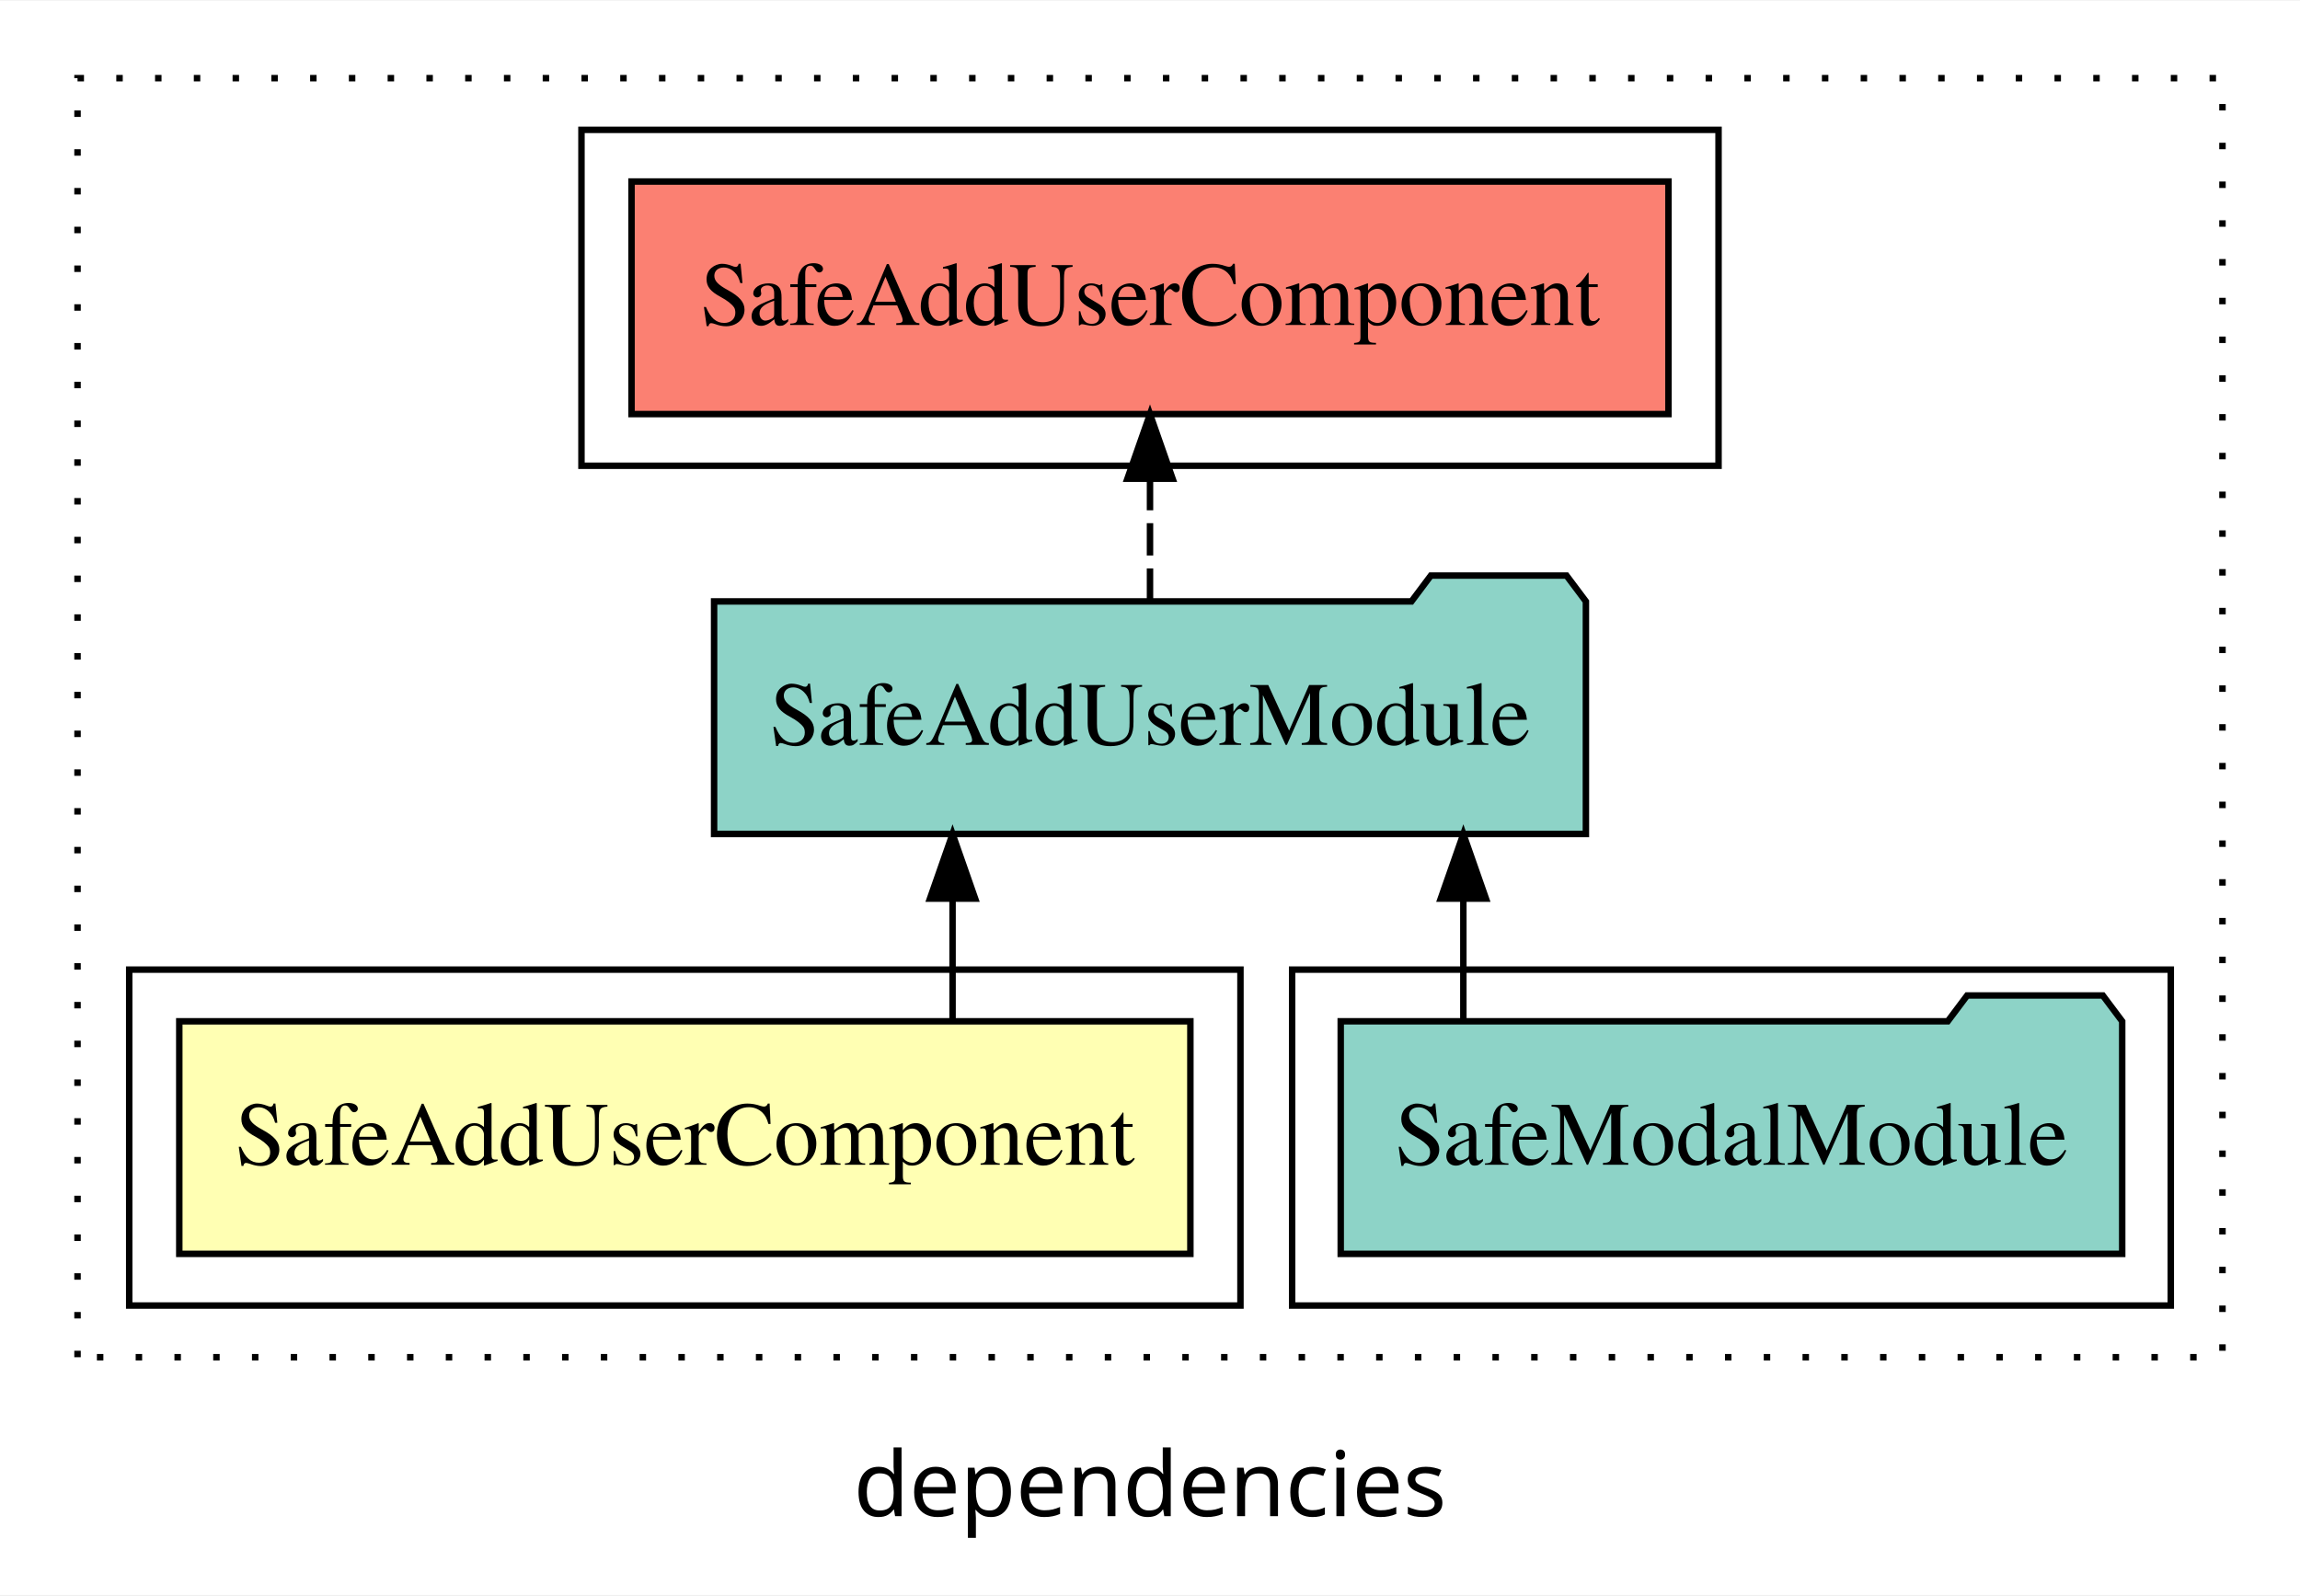
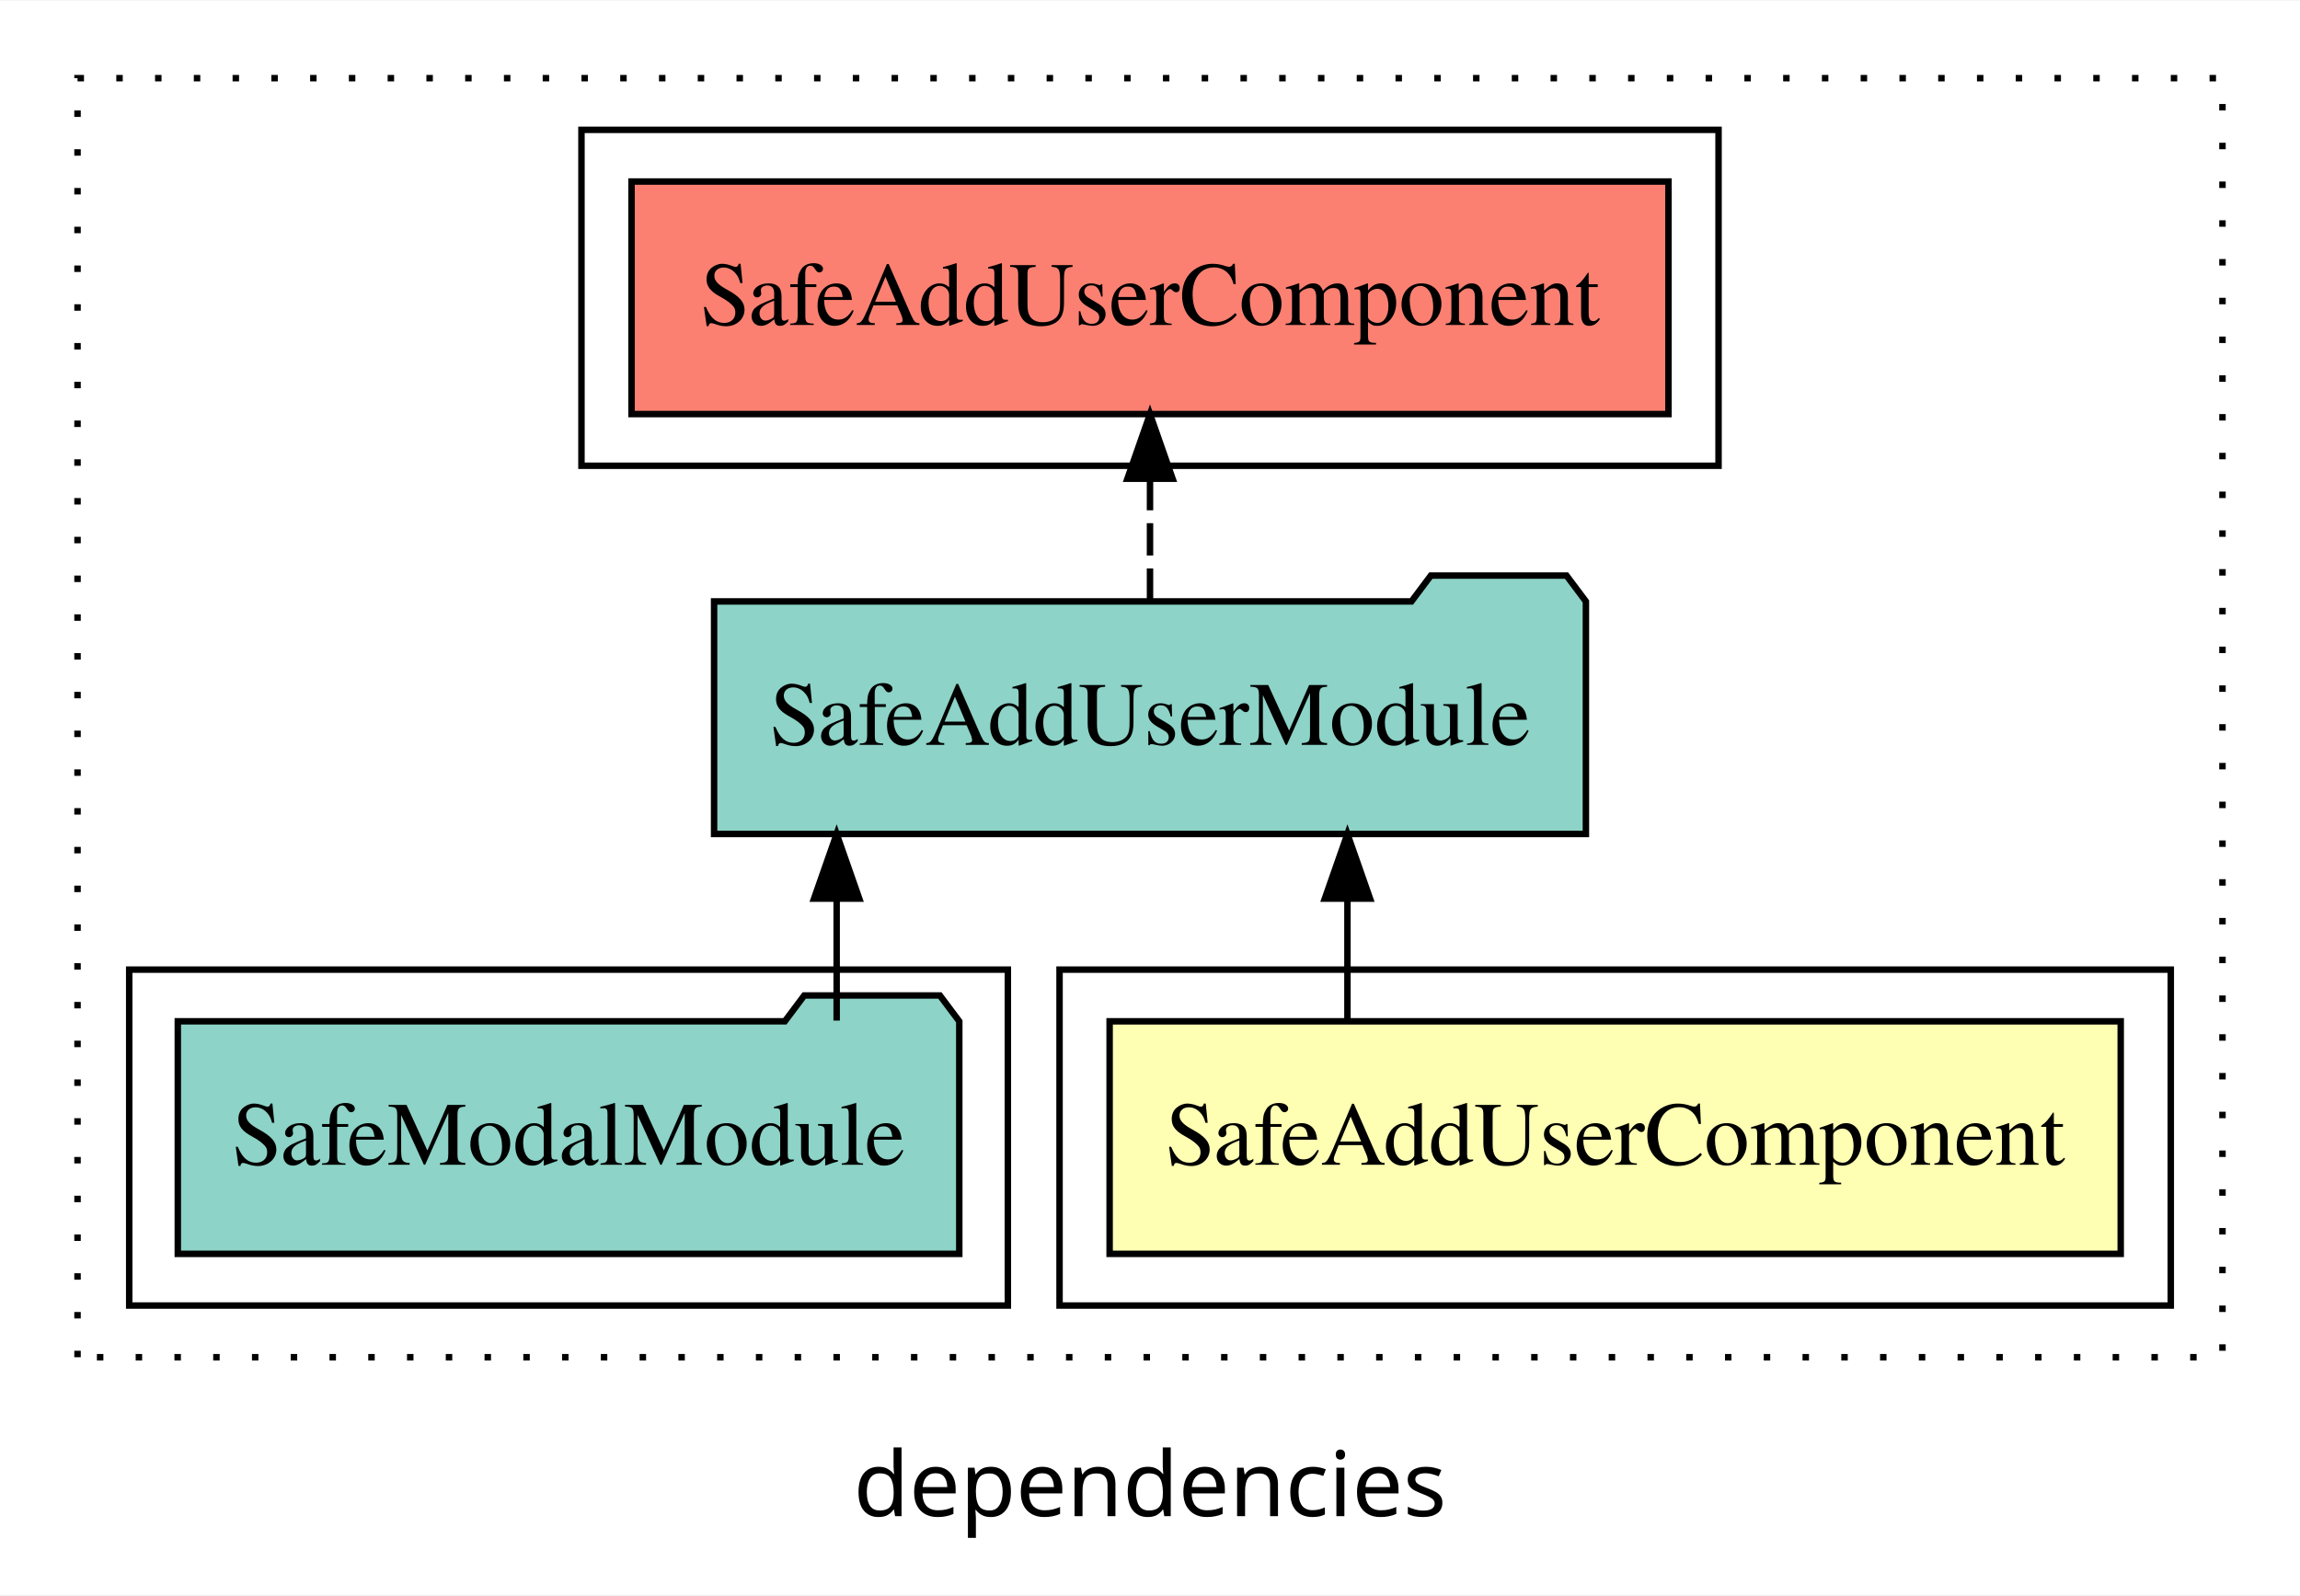
<svg xmlns="http://www.w3.org/2000/svg" width="356pt" height="247pt" viewBox="0.00 0.00 356.00 246.80">
  <g id="graph0" class="graph" transform="scale(1 1) rotate(0) translate(4 242.8)">
    <polygon fill="white" stroke="transparent" points="-4,4 -4,-242.8 352,-242.8 352,4 -4,4" />
    <text text-anchor="middle" x="174" y="-8.2" font-family="sans-serif" font-size="14.00">dependencies</text>
    <g id="clust1" class="cluster">
      <polygon fill="none" stroke="black" stroke-dasharray="1,5" points="8,-32.8 8,-230.8 340,-230.8 340,-32.8 8,-32.8" />
    </g>
+     <g id="clust2" class="cluster">
+       <polygon fill="none" stroke="black" points="160,-40.8 160,-92.8 332,-92.8 332,-40.8 160,-40.8" />
+     </g>
    <g id="clust4" class="cluster">
-       <polygon fill="none" stroke="black" points="196,-40.8 196,-92.8 332,-92.8 332,-40.8 196,-40.8" />
-     </g>
-     <g id="clust2" class="cluster">
-       <polygon fill="none" stroke="black" points="16,-40.8 16,-92.8 188,-92.8 188,-40.8 16,-40.8" />
+       <polygon fill="none" stroke="black" points="16,-40.8 16,-92.8 152,-92.8 152,-40.8 16,-40.8" />
    </g>
    <g id="clust5" class="cluster">
      <polygon fill="none" stroke="black" points="86,-170.8 86,-222.8 262,-222.8 262,-170.8 86,-170.8" />
    </g>
    <g id="node1" class="node">
-       <polygon fill="#ffffb3" stroke="black" points="180.25,-84.8 23.75,-84.8 23.75,-48.8 180.25,-48.8 180.25,-84.8" />
-       <text text-anchor="middle" x="102" y="-62.6" font-family="Times,serif" font-size="14.00">SafeAddUserComponent</text>
+       <polygon fill="#ffffb3" stroke="black" points="324.25,-84.8 167.75,-84.8 167.75,-48.8 324.25,-48.8 324.25,-84.8" />
+       <text text-anchor="middle" x="246" y="-62.6" font-family="Times,serif" font-size="14.00">SafeAddUserComponent</text>
    </g>
    <g id="node2" class="node">
      <polygon fill="#8dd3c7" stroke="black" points="241.47,-149.8 238.47,-153.8 217.47,-153.8 214.47,-149.8 106.53,-149.8 106.53,-113.8 241.47,-113.8 241.47,-149.8" />
      <text text-anchor="middle" x="174" y="-127.6" font-family="Times,serif" font-size="14.00">SafeAddUserModule</text>
    </g>
    <g id="edge1" class="edge">
-       <path fill="none" stroke="black" d="M143.44,-84.91C143.44,-84.91 143.44,-103.79 143.44,-103.79" />
-       <polygon fill="black" stroke="black" points="139.94,-103.79 143.44,-113.79 146.94,-103.79 139.94,-103.79" />
+       <path fill="none" stroke="black" d="M204.56,-84.91C204.56,-84.91 204.56,-103.79 204.56,-103.79" />
+       <polygon fill="black" stroke="black" points="201.06,-103.79 204.56,-113.79 208.06,-103.79 201.06,-103.79" />
    </g>
    <g id="node4" class="node">
      <polygon fill="#fb8072" stroke="black" points="254.25,-214.8 93.75,-214.8 93.75,-178.8 254.25,-178.8 254.25,-214.8" />
      <text text-anchor="middle" x="174" y="-192.6" font-family="Times,serif" font-size="14.00">SafeAddUserComponent </text>
    </g>
    <g id="edge3" class="edge">
      <path fill="none" stroke="black" stroke-dasharray="5,2" d="M174,-149.91C174,-149.91 174,-168.79 174,-168.79" />
      <polygon fill="black" stroke="black" points="170.5,-168.79 174,-178.79 177.5,-168.79 170.5,-168.79" />
    </g>
    <g id="node3" class="node">
-       <polygon fill="#8dd3c7" stroke="black" points="324.48,-84.8 321.48,-88.8 300.48,-88.8 297.48,-84.8 203.52,-84.8 203.52,-48.8 324.48,-48.8 324.48,-84.8" />
-       <text text-anchor="middle" x="264" y="-62.6" font-family="Times,serif" font-size="14.00">SafeModalModule</text>
+       <polygon fill="#8dd3c7" stroke="black" points="144.48,-84.8 141.48,-88.8 120.48,-88.8 117.48,-84.8 23.52,-84.8 23.52,-48.8 144.48,-48.8 144.48,-84.8" />
+       <text text-anchor="middle" x="84" y="-62.6" font-family="Times,serif" font-size="14.00">SafeModalModule</text>
    </g>
    <g id="edge2" class="edge">
-       <path fill="none" stroke="black" d="M222.5,-84.91C222.5,-84.91 222.5,-103.79 222.5,-103.79" />
-       <polygon fill="black" stroke="black" points="219,-103.79 222.5,-113.79 226,-103.79 219,-103.79" />
+       <path fill="none" stroke="black" d="M125.5,-84.91C125.5,-84.91 125.5,-103.79 125.5,-103.79" />
+       <polygon fill="black" stroke="black" points="122,-103.79 125.5,-113.79 129,-103.79 122,-103.79" />
    </g>
  </g>
</svg>
